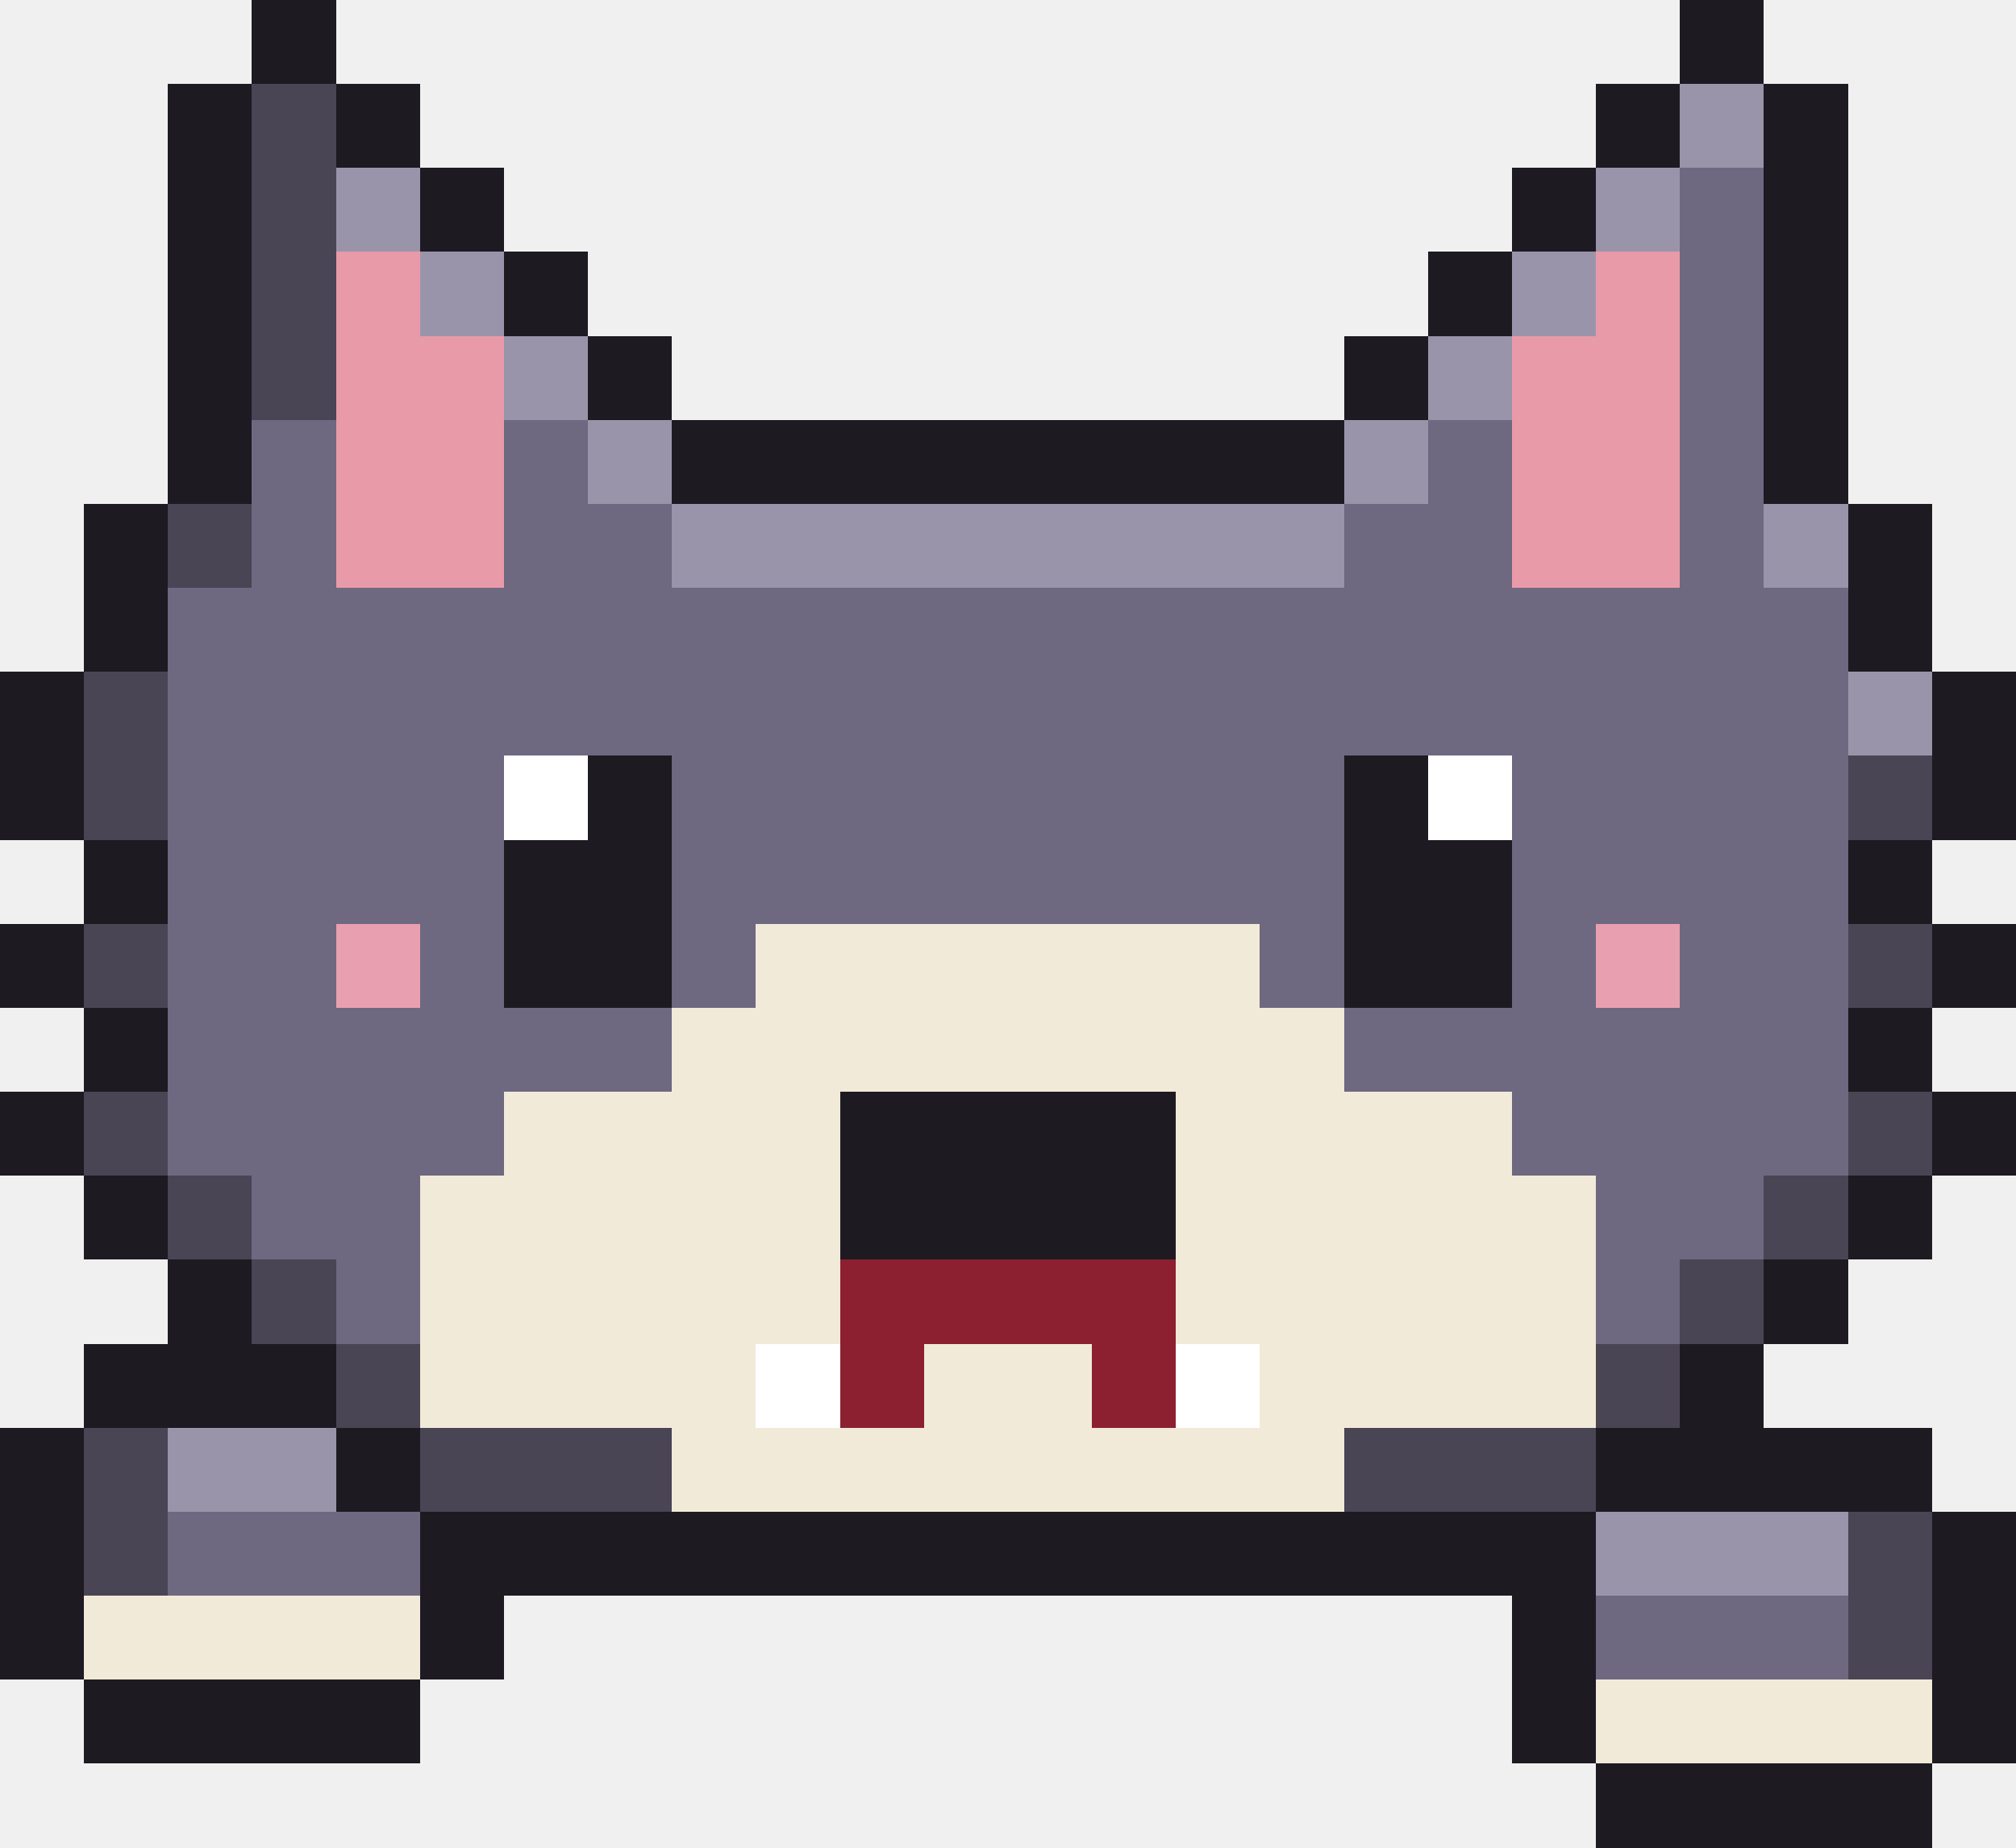
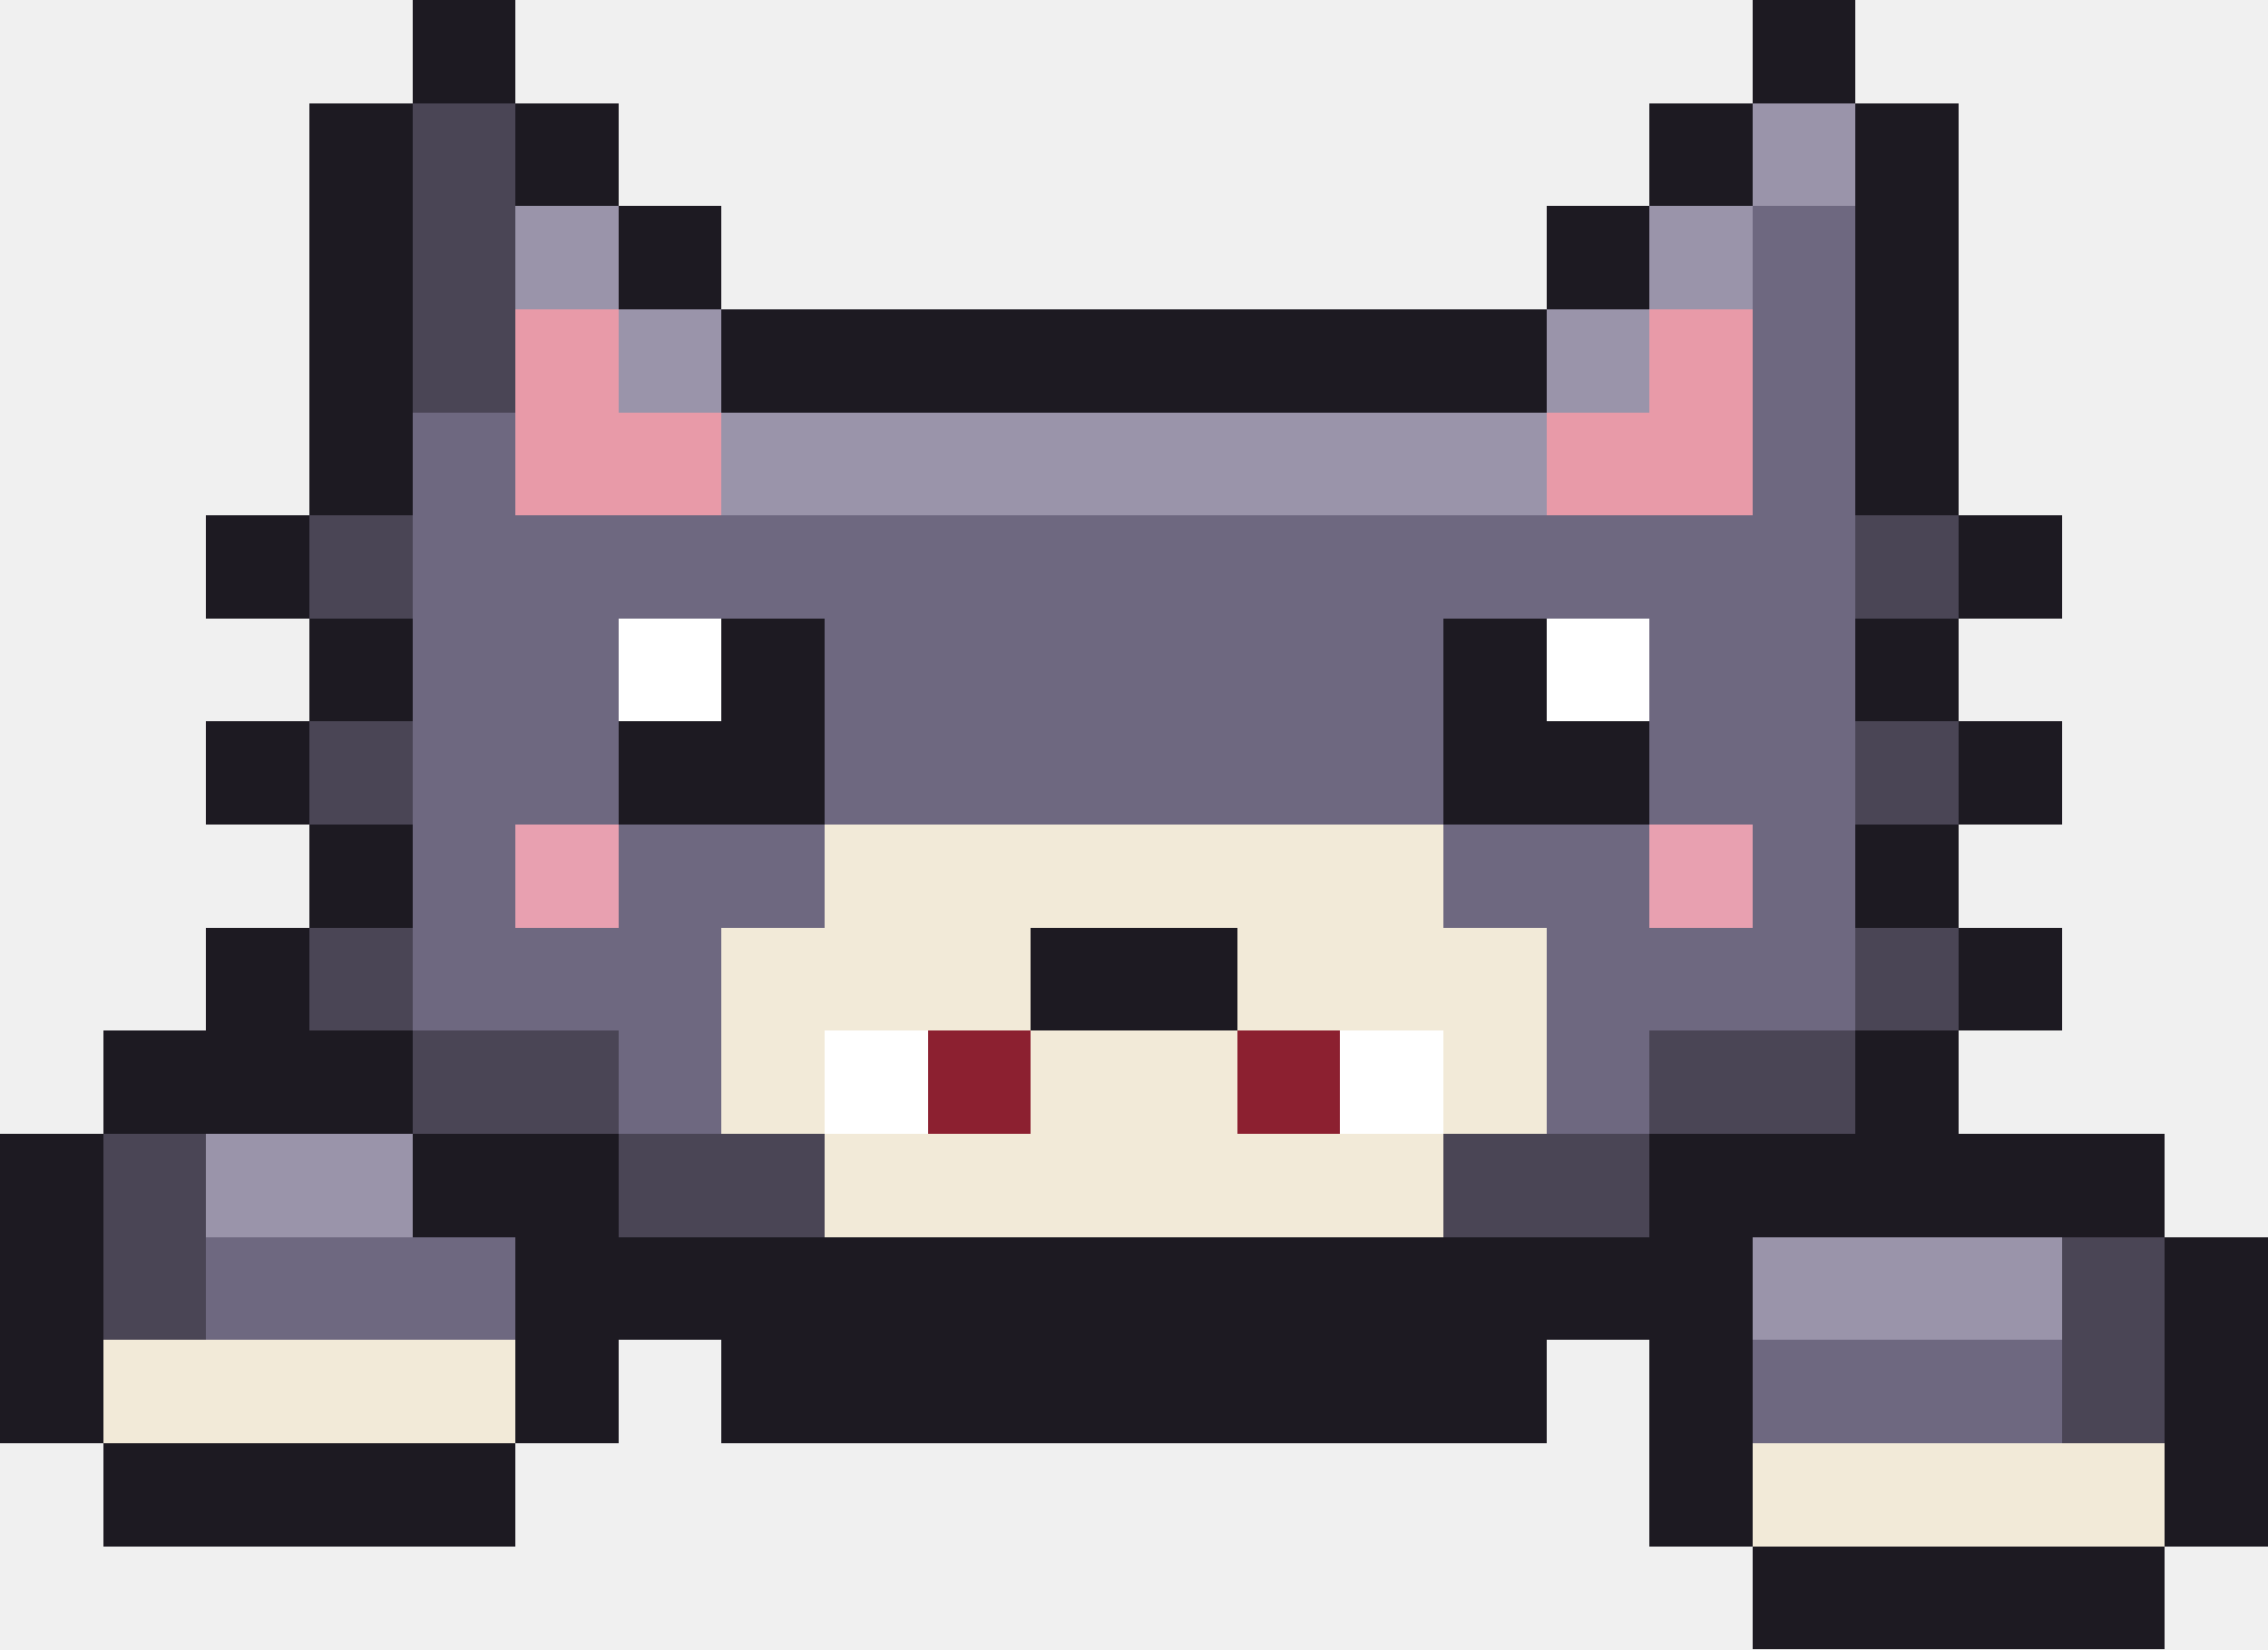
- <svg xmlns="http://www.w3.org/2000/svg" width="48" height="44" viewBox="0 0 48 44" shape-rendering="crispEdges">
-   <rect x="6" y="0" width="2" height="1" fill="#1d1a22" />
-   <rect x="40" y="0" width="2" height="1" fill="#1d1a22" />
-   <rect x="6" y="1" width="2" height="1" fill="#1d1a22" />
-   <rect x="40" y="1" width="2" height="1" fill="#1d1a22" />
-   <rect x="4" y="2" width="2" height="1" fill="#1d1a22" />
-   <rect x="6" y="2" width="2" height="1" fill="#4a4555" />
-   <rect x="8" y="2" width="2" height="1" fill="#1d1a22" />
-   <rect x="38" y="2" width="2" height="1" fill="#1d1a22" />
-   <rect x="40" y="2" width="2" height="1" fill="#9a94aa" />
-   <rect x="42" y="2" width="2" height="1" fill="#1d1a22" />
-   <rect x="4" y="3" width="2" height="1" fill="#1d1a22" />
-   <rect x="6" y="3" width="2" height="1" fill="#4a4555" />
-   <rect x="8" y="3" width="2" height="1" fill="#1d1a22" />
-   <rect x="38" y="3" width="2" height="1" fill="#1d1a22" />
-   <rect x="40" y="3" width="2" height="1" fill="#9a94aa" />
-   <rect x="42" y="3" width="2" height="1" fill="#1d1a22" />
-   <rect x="4" y="4" width="2" height="1" fill="#1d1a22" />
-   <rect x="6" y="4" width="2" height="1" fill="#4a4555" />
-   <rect x="8" y="4" width="2" height="1" fill="#9a94aa" />
-   <rect x="10" y="4" width="2" height="1" fill="#1d1a22" />
+ <svg xmlns="http://www.w3.org/2000/svg" width="44" height="32" viewBox="0 0 44 32" shape-rendering="crispEdges">
+   <rect x="8" y="0" width="2" height="1" fill="#1d1a22" />
+   <rect x="34" y="0" width="2" height="1" fill="#1d1a22" />
+   <rect x="8" y="1" width="2" height="1" fill="#1d1a22" />
+   <rect x="34" y="1" width="2" height="1" fill="#1d1a22" />
+   <rect x="6" y="2" width="2" height="1" fill="#1d1a22" />
+   <rect x="8" y="2" width="2" height="1" fill="#4a4555" />
+   <rect x="10" y="2" width="2" height="1" fill="#1d1a22" />
+   <rect x="32" y="2" width="2" height="1" fill="#1d1a22" />
+   <rect x="34" y="2" width="2" height="1" fill="#9a94aa" />
+   <rect x="36" y="2" width="2" height="1" fill="#1d1a22" />
+   <rect x="6" y="3" width="2" height="1" fill="#1d1a22" />
+   <rect x="8" y="3" width="2" height="1" fill="#4a4555" />
+   <rect x="10" y="3" width="2" height="1" fill="#1d1a22" />
+   <rect x="32" y="3" width="2" height="1" fill="#1d1a22" />
+   <rect x="34" y="3" width="2" height="1" fill="#9a94aa" />
+   <rect x="36" y="3" width="2" height="1" fill="#1d1a22" />
+   <rect x="6" y="4" width="2" height="1" fill="#1d1a22" />
+   <rect x="8" y="4" width="2" height="1" fill="#4a4555" />
+   <rect x="10" y="4" width="2" height="1" fill="#9a94aa" />
+   <rect x="12" y="4" width="2" height="1" fill="#1d1a22" />
+   <rect x="30" y="4" width="2" height="1" fill="#1d1a22" />
+   <rect x="32" y="4" width="2" height="1" fill="#9a94aa" />
+   <rect x="34" y="4" width="2" height="1" fill="#6e6880" />
  <rect x="36" y="4" width="2" height="1" fill="#1d1a22" />
-   <rect x="38" y="4" width="2" height="1" fill="#9a94aa" />
-   <rect x="40" y="4" width="2" height="1" fill="#6e6880" />
-   <rect x="42" y="4" width="2" height="1" fill="#1d1a22" />
-   <rect x="4" y="5" width="2" height="1" fill="#1d1a22" />
-   <rect x="6" y="5" width="2" height="1" fill="#4a4555" />
-   <rect x="8" y="5" width="2" height="1" fill="#9a94aa" />
-   <rect x="10" y="5" width="2" height="1" fill="#1d1a22" />
+   <rect x="6" y="5" width="2" height="1" fill="#1d1a22" />
+   <rect x="8" y="5" width="2" height="1" fill="#4a4555" />
+   <rect x="10" y="5" width="2" height="1" fill="#9a94aa" />
+   <rect x="12" y="5" width="2" height="1" fill="#1d1a22" />
+   <rect x="30" y="5" width="2" height="1" fill="#1d1a22" />
+   <rect x="32" y="5" width="2" height="1" fill="#9a94aa" />
+   <rect x="34" y="5" width="2" height="1" fill="#6e6880" />
  <rect x="36" y="5" width="2" height="1" fill="#1d1a22" />
-   <rect x="38" y="5" width="2" height="1" fill="#9a94aa" />
-   <rect x="40" y="5" width="2" height="1" fill="#6e6880" />
-   <rect x="42" y="5" width="2" height="1" fill="#1d1a22" />
-   <rect x="4" y="6" width="2" height="1" fill="#1d1a22" />
-   <rect x="6" y="6" width="2" height="1" fill="#4a4555" />
-   <rect x="8" y="6" width="2" height="1" fill="#e89aa8" />
-   <rect x="10" y="6" width="2" height="1" fill="#9a94aa" />
-   <rect x="12" y="6" width="2" height="1" fill="#1d1a22" />
-   <rect x="34" y="6" width="2" height="1" fill="#1d1a22" />
-   <rect x="36" y="6" width="2" height="1" fill="#9a94aa" />
-   <rect x="38" y="6" width="2" height="1" fill="#e89aa8" />
-   <rect x="40" y="6" width="2" height="1" fill="#6e6880" />
-   <rect x="42" y="6" width="2" height="1" fill="#1d1a22" />
-   <rect x="4" y="7" width="2" height="1" fill="#1d1a22" />
-   <rect x="6" y="7" width="2" height="1" fill="#4a4555" />
-   <rect x="8" y="7" width="2" height="1" fill="#e89aa8" />
-   <rect x="10" y="7" width="2" height="1" fill="#9a94aa" />
-   <rect x="12" y="7" width="2" height="1" fill="#1d1a22" />
-   <rect x="34" y="7" width="2" height="1" fill="#1d1a22" />
-   <rect x="36" y="7" width="2" height="1" fill="#9a94aa" />
-   <rect x="38" y="7" width="2" height="1" fill="#e89aa8" />
-   <rect x="40" y="7" width="2" height="1" fill="#6e6880" />
-   <rect x="42" y="7" width="2" height="1" fill="#1d1a22" />
-   <rect x="4" y="8" width="2" height="1" fill="#1d1a22" />
-   <rect x="6" y="8" width="2" height="1" fill="#4a4555" />
-   <rect x="8" y="8" width="4" height="1" fill="#e89aa8" />
-   <rect x="12" y="8" width="2" height="1" fill="#9a94aa" />
-   <rect x="14" y="8" width="2" height="1" fill="#1d1a22" />
-   <rect x="32" y="8" width="2" height="1" fill="#1d1a22" />
-   <rect x="34" y="8" width="2" height="1" fill="#9a94aa" />
-   <rect x="36" y="8" width="4" height="1" fill="#e89aa8" />
-   <rect x="40" y="8" width="2" height="1" fill="#6e6880" />
-   <rect x="42" y="8" width="2" height="1" fill="#1d1a22" />
-   <rect x="4" y="9" width="2" height="1" fill="#1d1a22" />
-   <rect x="6" y="9" width="2" height="1" fill="#4a4555" />
-   <rect x="8" y="9" width="4" height="1" fill="#e89aa8" />
-   <rect x="12" y="9" width="2" height="1" fill="#9a94aa" />
-   <rect x="14" y="9" width="2" height="1" fill="#1d1a22" />
-   <rect x="32" y="9" width="2" height="1" fill="#1d1a22" />
-   <rect x="34" y="9" width="2" height="1" fill="#9a94aa" />
-   <rect x="36" y="9" width="4" height="1" fill="#e89aa8" />
-   <rect x="40" y="9" width="2" height="1" fill="#6e6880" />
-   <rect x="42" y="9" width="2" height="1" fill="#1d1a22" />
+   <rect x="6" y="6" width="2" height="1" fill="#1d1a22" />
+   <rect x="8" y="6" width="2" height="1" fill="#4a4555" />
+   <rect x="10" y="6" width="2" height="1" fill="#e89aa8" />
+   <rect x="12" y="6" width="2" height="1" fill="#9a94aa" />
+   <rect x="14" y="6" width="16" height="1" fill="#1d1a22" />
+   <rect x="30" y="6" width="2" height="1" fill="#9a94aa" />
+   <rect x="32" y="6" width="2" height="1" fill="#e89aa8" />
+   <rect x="34" y="6" width="2" height="1" fill="#6e6880" />
+   <rect x="36" y="6" width="2" height="1" fill="#1d1a22" />
+   <rect x="6" y="7" width="2" height="1" fill="#1d1a22" />
+   <rect x="8" y="7" width="2" height="1" fill="#4a4555" />
+   <rect x="10" y="7" width="2" height="1" fill="#e89aa8" />
+   <rect x="12" y="7" width="2" height="1" fill="#9a94aa" />
+   <rect x="14" y="7" width="16" height="1" fill="#1d1a22" />
+   <rect x="30" y="7" width="2" height="1" fill="#9a94aa" />
+   <rect x="32" y="7" width="2" height="1" fill="#e89aa8" />
+   <rect x="34" y="7" width="2" height="1" fill="#6e6880" />
+   <rect x="36" y="7" width="2" height="1" fill="#1d1a22" />
+   <rect x="6" y="8" width="2" height="1" fill="#1d1a22" />
+   <rect x="8" y="8" width="2" height="1" fill="#6e6880" />
+   <rect x="10" y="8" width="4" height="1" fill="#e89aa8" />
+   <rect x="14" y="8" width="16" height="1" fill="#9a94aa" />
+   <rect x="30" y="8" width="4" height="1" fill="#e89aa8" />
+   <rect x="34" y="8" width="2" height="1" fill="#6e6880" />
+   <rect x="36" y="8" width="2" height="1" fill="#1d1a22" />
+   <rect x="6" y="9" width="2" height="1" fill="#1d1a22" />
+   <rect x="8" y="9" width="2" height="1" fill="#6e6880" />
+   <rect x="10" y="9" width="4" height="1" fill="#e89aa8" />
+   <rect x="14" y="9" width="16" height="1" fill="#9a94aa" />
+   <rect x="30" y="9" width="4" height="1" fill="#e89aa8" />
+   <rect x="34" y="9" width="2" height="1" fill="#6e6880" />
+   <rect x="36" y="9" width="2" height="1" fill="#1d1a22" />
  <rect x="4" y="10" width="2" height="1" fill="#1d1a22" />
-   <rect x="6" y="10" width="2" height="1" fill="#6e6880" />
-   <rect x="8" y="10" width="4" height="1" fill="#e89aa8" />
-   <rect x="12" y="10" width="2" height="1" fill="#6e6880" />
-   <rect x="14" y="10" width="2" height="1" fill="#9a94aa" />
-   <rect x="16" y="10" width="16" height="1" fill="#1d1a22" />
-   <rect x="32" y="10" width="2" height="1" fill="#9a94aa" />
-   <rect x="34" y="10" width="2" height="1" fill="#6e6880" />
-   <rect x="36" y="10" width="4" height="1" fill="#e89aa8" />
-   <rect x="40" y="10" width="2" height="1" fill="#6e6880" />
-   <rect x="42" y="10" width="2" height="1" fill="#1d1a22" />
+   <rect x="6" y="10" width="2" height="1" fill="#4a4555" />
+   <rect x="8" y="10" width="28" height="1" fill="#6e6880" />
+   <rect x="36" y="10" width="2" height="1" fill="#4a4555" />
+   <rect x="38" y="10" width="2" height="1" fill="#1d1a22" />
  <rect x="4" y="11" width="2" height="1" fill="#1d1a22" />
-   <rect x="6" y="11" width="2" height="1" fill="#6e6880" />
-   <rect x="8" y="11" width="4" height="1" fill="#e89aa8" />
-   <rect x="12" y="11" width="2" height="1" fill="#6e6880" />
-   <rect x="14" y="11" width="2" height="1" fill="#9a94aa" />
-   <rect x="16" y="11" width="16" height="1" fill="#1d1a22" />
-   <rect x="32" y="11" width="2" height="1" fill="#9a94aa" />
-   <rect x="34" y="11" width="2" height="1" fill="#6e6880" />
-   <rect x="36" y="11" width="4" height="1" fill="#e89aa8" />
-   <rect x="40" y="11" width="2" height="1" fill="#6e6880" />
-   <rect x="42" y="11" width="2" height="1" fill="#1d1a22" />
-   <rect x="2" y="12" width="2" height="1" fill="#1d1a22" />
-   <rect x="4" y="12" width="2" height="1" fill="#4a4555" />
-   <rect x="6" y="12" width="2" height="1" fill="#6e6880" />
-   <rect x="8" y="12" width="4" height="1" fill="#e89aa8" />
-   <rect x="12" y="12" width="4" height="1" fill="#6e6880" />
-   <rect x="16" y="12" width="16" height="1" fill="#9a94aa" />
+   <rect x="6" y="11" width="2" height="1" fill="#4a4555" />
+   <rect x="8" y="11" width="28" height="1" fill="#6e6880" />
+   <rect x="36" y="11" width="2" height="1" fill="#4a4555" />
+   <rect x="38" y="11" width="2" height="1" fill="#1d1a22" />
+   <rect x="6" y="12" width="2" height="1" fill="#1d1a22" />
+   <rect x="8" y="12" width="4" height="1" fill="#6e6880" />
+   <rect x="12" y="12" width="2" height="1" fill="#ffffff" />
+   <rect x="14" y="12" width="2" height="1" fill="#1d1a22" />
+   <rect x="16" y="12" width="12" height="1" fill="#6e6880" />
+   <rect x="28" y="12" width="2" height="1" fill="#1d1a22" />
+   <rect x="30" y="12" width="2" height="1" fill="#ffffff" />
  <rect x="32" y="12" width="4" height="1" fill="#6e6880" />
-   <rect x="36" y="12" width="4" height="1" fill="#e89aa8" />
-   <rect x="40" y="12" width="2" height="1" fill="#6e6880" />
-   <rect x="42" y="12" width="2" height="1" fill="#9a94aa" />
-   <rect x="44" y="12" width="2" height="1" fill="#1d1a22" />
-   <rect x="2" y="13" width="2" height="1" fill="#1d1a22" />
-   <rect x="4" y="13" width="2" height="1" fill="#4a4555" />
-   <rect x="6" y="13" width="2" height="1" fill="#6e6880" />
-   <rect x="8" y="13" width="4" height="1" fill="#e89aa8" />
-   <rect x="12" y="13" width="4" height="1" fill="#6e6880" />
-   <rect x="16" y="13" width="16" height="1" fill="#9a94aa" />
+   <rect x="36" y="12" width="2" height="1" fill="#1d1a22" />
+   <rect x="6" y="13" width="2" height="1" fill="#1d1a22" />
+   <rect x="8" y="13" width="4" height="1" fill="#6e6880" />
+   <rect x="12" y="13" width="2" height="1" fill="#ffffff" />
+   <rect x="14" y="13" width="2" height="1" fill="#1d1a22" />
+   <rect x="16" y="13" width="12" height="1" fill="#6e6880" />
+   <rect x="28" y="13" width="2" height="1" fill="#1d1a22" />
+   <rect x="30" y="13" width="2" height="1" fill="#ffffff" />
  <rect x="32" y="13" width="4" height="1" fill="#6e6880" />
-   <rect x="36" y="13" width="4" height="1" fill="#e89aa8" />
-   <rect x="40" y="13" width="2" height="1" fill="#6e6880" />
-   <rect x="42" y="13" width="2" height="1" fill="#9a94aa" />
-   <rect x="44" y="13" width="2" height="1" fill="#1d1a22" />
-   <rect x="2" y="14" width="2" height="1" fill="#1d1a22" />
-   <rect x="4" y="14" width="40" height="1" fill="#6e6880" />
-   <rect x="44" y="14" width="2" height="1" fill="#1d1a22" />
-   <rect x="2" y="15" width="2" height="1" fill="#1d1a22" />
-   <rect x="4" y="15" width="40" height="1" fill="#6e6880" />
-   <rect x="44" y="15" width="2" height="1" fill="#1d1a22" />
-   <rect x="0" y="16" width="2" height="1" fill="#1d1a22" />
-   <rect x="2" y="16" width="2" height="1" fill="#4a4555" />
-   <rect x="4" y="16" width="40" height="1" fill="#6e6880" />
-   <rect x="44" y="16" width="2" height="1" fill="#9a94aa" />
-   <rect x="46" y="16" width="2" height="1" fill="#1d1a22" />
-   <rect x="0" y="17" width="2" height="1" fill="#1d1a22" />
-   <rect x="2" y="17" width="2" height="1" fill="#4a4555" />
-   <rect x="4" y="17" width="40" height="1" fill="#6e6880" />
-   <rect x="44" y="17" width="2" height="1" fill="#9a94aa" />
-   <rect x="46" y="17" width="2" height="1" fill="#1d1a22" />
-   <rect x="0" y="18" width="2" height="1" fill="#1d1a22" />
-   <rect x="2" y="18" width="2" height="1" fill="#4a4555" />
-   <rect x="4" y="18" width="8" height="1" fill="#6e6880" />
-   <rect x="12" y="18" width="2" height="1" fill="#ffffff" />
-   <rect x="14" y="18" width="2" height="1" fill="#1d1a22" />
-   <rect x="16" y="18" width="16" height="1" fill="#6e6880" />
-   <rect x="32" y="18" width="2" height="1" fill="#1d1a22" />
-   <rect x="34" y="18" width="2" height="1" fill="#ffffff" />
-   <rect x="36" y="18" width="8" height="1" fill="#6e6880" />
-   <rect x="44" y="18" width="2" height="1" fill="#4a4555" />
-   <rect x="46" y="18" width="2" height="1" fill="#1d1a22" />
-   <rect x="0" y="19" width="2" height="1" fill="#1d1a22" />
-   <rect x="2" y="19" width="2" height="1" fill="#4a4555" />
-   <rect x="4" y="19" width="8" height="1" fill="#6e6880" />
-   <rect x="12" y="19" width="2" height="1" fill="#ffffff" />
-   <rect x="14" y="19" width="2" height="1" fill="#1d1a22" />
-   <rect x="16" y="19" width="16" height="1" fill="#6e6880" />
-   <rect x="32" y="19" width="2" height="1" fill="#1d1a22" />
-   <rect x="34" y="19" width="2" height="1" fill="#ffffff" />
-   <rect x="36" y="19" width="8" height="1" fill="#6e6880" />
-   <rect x="44" y="19" width="2" height="1" fill="#4a4555" />
-   <rect x="46" y="19" width="2" height="1" fill="#1d1a22" />
-   <rect x="2" y="20" width="2" height="1" fill="#1d1a22" />
-   <rect x="4" y="20" width="8" height="1" fill="#6e6880" />
-   <rect x="12" y="20" width="4" height="1" fill="#1d1a22" />
-   <rect x="16" y="20" width="16" height="1" fill="#6e6880" />
-   <rect x="32" y="20" width="4" height="1" fill="#1d1a22" />
-   <rect x="36" y="20" width="8" height="1" fill="#6e6880" />
-   <rect x="44" y="20" width="2" height="1" fill="#1d1a22" />
-   <rect x="2" y="21" width="2" height="1" fill="#1d1a22" />
-   <rect x="4" y="21" width="8" height="1" fill="#6e6880" />
-   <rect x="12" y="21" width="4" height="1" fill="#1d1a22" />
-   <rect x="16" y="21" width="16" height="1" fill="#6e6880" />
-   <rect x="32" y="21" width="4" height="1" fill="#1d1a22" />
-   <rect x="36" y="21" width="8" height="1" fill="#6e6880" />
-   <rect x="44" y="21" width="2" height="1" fill="#1d1a22" />
+   <rect x="36" y="13" width="2" height="1" fill="#1d1a22" />
+   <rect x="4" y="14" width="2" height="1" fill="#1d1a22" />
+   <rect x="6" y="14" width="2" height="1" fill="#4a4555" />
+   <rect x="8" y="14" width="4" height="1" fill="#6e6880" />
+   <rect x="12" y="14" width="4" height="1" fill="#1d1a22" />
+   <rect x="16" y="14" width="12" height="1" fill="#6e6880" />
+   <rect x="28" y="14" width="4" height="1" fill="#1d1a22" />
+   <rect x="32" y="14" width="4" height="1" fill="#6e6880" />
+   <rect x="36" y="14" width="2" height="1" fill="#4a4555" />
+   <rect x="38" y="14" width="2" height="1" fill="#1d1a22" />
+   <rect x="4" y="15" width="2" height="1" fill="#1d1a22" />
+   <rect x="6" y="15" width="2" height="1" fill="#4a4555" />
+   <rect x="8" y="15" width="4" height="1" fill="#6e6880" />
+   <rect x="12" y="15" width="4" height="1" fill="#1d1a22" />
+   <rect x="16" y="15" width="12" height="1" fill="#6e6880" />
+   <rect x="28" y="15" width="4" height="1" fill="#1d1a22" />
+   <rect x="32" y="15" width="4" height="1" fill="#6e6880" />
+   <rect x="36" y="15" width="2" height="1" fill="#4a4555" />
+   <rect x="38" y="15" width="2" height="1" fill="#1d1a22" />
+   <rect x="6" y="16" width="2" height="1" fill="#1d1a22" />
+   <rect x="8" y="16" width="2" height="1" fill="#6e6880" />
+   <rect x="10" y="16" width="2" height="1" fill="#e8a0b0" />
+   <rect x="12" y="16" width="4" height="1" fill="#6e6880" />
+   <rect x="16" y="16" width="12" height="1" fill="#f2ead8" />
+   <rect x="28" y="16" width="4" height="1" fill="#6e6880" />
+   <rect x="32" y="16" width="2" height="1" fill="#e8a0b0" />
+   <rect x="34" y="16" width="2" height="1" fill="#6e6880" />
+   <rect x="36" y="16" width="2" height="1" fill="#1d1a22" />
+   <rect x="6" y="17" width="2" height="1" fill="#1d1a22" />
+   <rect x="8" y="17" width="2" height="1" fill="#6e6880" />
+   <rect x="10" y="17" width="2" height="1" fill="#e8a0b0" />
+   <rect x="12" y="17" width="4" height="1" fill="#6e6880" />
+   <rect x="16" y="17" width="12" height="1" fill="#f2ead8" />
+   <rect x="28" y="17" width="4" height="1" fill="#6e6880" />
+   <rect x="32" y="17" width="2" height="1" fill="#e8a0b0" />
+   <rect x="34" y="17" width="2" height="1" fill="#6e6880" />
+   <rect x="36" y="17" width="2" height="1" fill="#1d1a22" />
+   <rect x="4" y="18" width="2" height="1" fill="#1d1a22" />
+   <rect x="6" y="18" width="2" height="1" fill="#4a4555" />
+   <rect x="8" y="18" width="6" height="1" fill="#6e6880" />
+   <rect x="14" y="18" width="6" height="1" fill="#f2ead8" />
+   <rect x="20" y="18" width="4" height="1" fill="#1d1a22" />
+   <rect x="24" y="18" width="6" height="1" fill="#f2ead8" />
+   <rect x="30" y="18" width="6" height="1" fill="#6e6880" />
+   <rect x="36" y="18" width="2" height="1" fill="#4a4555" />
+   <rect x="38" y="18" width="2" height="1" fill="#1d1a22" />
+   <rect x="4" y="19" width="2" height="1" fill="#1d1a22" />
+   <rect x="6" y="19" width="2" height="1" fill="#4a4555" />
+   <rect x="8" y="19" width="6" height="1" fill="#6e6880" />
+   <rect x="14" y="19" width="6" height="1" fill="#f2ead8" />
+   <rect x="20" y="19" width="4" height="1" fill="#1d1a22" />
+   <rect x="24" y="19" width="6" height="1" fill="#f2ead8" />
+   <rect x="30" y="19" width="6" height="1" fill="#6e6880" />
+   <rect x="36" y="19" width="2" height="1" fill="#4a4555" />
+   <rect x="38" y="19" width="2" height="1" fill="#1d1a22" />
+   <rect x="2" y="20" width="6" height="1" fill="#1d1a22" />
+   <rect x="8" y="20" width="4" height="1" fill="#4a4555" />
+   <rect x="12" y="20" width="2" height="1" fill="#6e6880" />
+   <rect x="14" y="20" width="2" height="1" fill="#f2ead8" />
+   <rect x="16" y="20" width="2" height="1" fill="#ffffff" />
+   <rect x="18" y="20" width="2" height="1" fill="#8c2030" />
+   <rect x="20" y="20" width="4" height="1" fill="#f2ead8" />
+   <rect x="24" y="20" width="2" height="1" fill="#8c2030" />
+   <rect x="26" y="20" width="2" height="1" fill="#ffffff" />
+   <rect x="28" y="20" width="2" height="1" fill="#f2ead8" />
+   <rect x="30" y="20" width="2" height="1" fill="#6e6880" />
+   <rect x="32" y="20" width="4" height="1" fill="#4a4555" />
+   <rect x="36" y="20" width="2" height="1" fill="#1d1a22" />
+   <rect x="2" y="21" width="6" height="1" fill="#1d1a22" />
+   <rect x="8" y="21" width="4" height="1" fill="#4a4555" />
+   <rect x="12" y="21" width="2" height="1" fill="#6e6880" />
+   <rect x="14" y="21" width="2" height="1" fill="#f2ead8" />
+   <rect x="16" y="21" width="2" height="1" fill="#ffffff" />
+   <rect x="18" y="21" width="2" height="1" fill="#8c2030" />
+   <rect x="20" y="21" width="4" height="1" fill="#f2ead8" />
+   <rect x="24" y="21" width="2" height="1" fill="#8c2030" />
+   <rect x="26" y="21" width="2" height="1" fill="#ffffff" />
+   <rect x="28" y="21" width="2" height="1" fill="#f2ead8" />
+   <rect x="30" y="21" width="2" height="1" fill="#6e6880" />
+   <rect x="32" y="21" width="4" height="1" fill="#4a4555" />
+   <rect x="36" y="21" width="2" height="1" fill="#1d1a22" />
  <rect x="0" y="22" width="2" height="1" fill="#1d1a22" />
  <rect x="2" y="22" width="2" height="1" fill="#4a4555" />
-   <rect x="4" y="22" width="4" height="1" fill="#6e6880" />
-   <rect x="8" y="22" width="2" height="1" fill="#e8a0b0" />
-   <rect x="10" y="22" width="2" height="1" fill="#6e6880" />
-   <rect x="12" y="22" width="4" height="1" fill="#1d1a22" />
-   <rect x="16" y="22" width="2" height="1" fill="#6e6880" />
-   <rect x="18" y="22" width="12" height="1" fill="#f2ead8" />
-   <rect x="30" y="22" width="2" height="1" fill="#6e6880" />
-   <rect x="32" y="22" width="4" height="1" fill="#1d1a22" />
-   <rect x="36" y="22" width="2" height="1" fill="#6e6880" />
-   <rect x="38" y="22" width="2" height="1" fill="#e8a0b0" />
-   <rect x="40" y="22" width="4" height="1" fill="#6e6880" />
-   <rect x="44" y="22" width="2" height="1" fill="#4a4555" />
-   <rect x="46" y="22" width="2" height="1" fill="#1d1a22" />
+   <rect x="4" y="22" width="4" height="1" fill="#9a94aa" />
+   <rect x="8" y="22" width="4" height="1" fill="#1d1a22" />
+   <rect x="12" y="22" width="4" height="1" fill="#4a4555" />
+   <rect x="16" y="22" width="12" height="1" fill="#f2ead8" />
+   <rect x="28" y="22" width="4" height="1" fill="#4a4555" />
+   <rect x="32" y="22" width="10" height="1" fill="#1d1a22" />
  <rect x="0" y="23" width="2" height="1" fill="#1d1a22" />
  <rect x="2" y="23" width="2" height="1" fill="#4a4555" />
-   <rect x="4" y="23" width="4" height="1" fill="#6e6880" />
-   <rect x="8" y="23" width="2" height="1" fill="#e8a0b0" />
-   <rect x="10" y="23" width="2" height="1" fill="#6e6880" />
-   <rect x="12" y="23" width="4" height="1" fill="#1d1a22" />
-   <rect x="16" y="23" width="2" height="1" fill="#6e6880" />
-   <rect x="18" y="23" width="12" height="1" fill="#f2ead8" />
-   <rect x="30" y="23" width="2" height="1" fill="#6e6880" />
-   <rect x="32" y="23" width="4" height="1" fill="#1d1a22" />
-   <rect x="36" y="23" width="2" height="1" fill="#6e6880" />
-   <rect x="38" y="23" width="2" height="1" fill="#e8a0b0" />
-   <rect x="40" y="23" width="4" height="1" fill="#6e6880" />
-   <rect x="44" y="23" width="2" height="1" fill="#4a4555" />
-   <rect x="46" y="23" width="2" height="1" fill="#1d1a22" />
-   <rect x="2" y="24" width="2" height="1" fill="#1d1a22" />
-   <rect x="4" y="24" width="12" height="1" fill="#6e6880" />
-   <rect x="16" y="24" width="16" height="1" fill="#f2ead8" />
-   <rect x="32" y="24" width="12" height="1" fill="#6e6880" />
-   <rect x="44" y="24" width="2" height="1" fill="#1d1a22" />
-   <rect x="2" y="25" width="2" height="1" fill="#1d1a22" />
-   <rect x="4" y="25" width="12" height="1" fill="#6e6880" />
-   <rect x="16" y="25" width="16" height="1" fill="#f2ead8" />
-   <rect x="32" y="25" width="12" height="1" fill="#6e6880" />
-   <rect x="44" y="25" width="2" height="1" fill="#1d1a22" />
+   <rect x="4" y="23" width="4" height="1" fill="#9a94aa" />
+   <rect x="8" y="23" width="4" height="1" fill="#1d1a22" />
+   <rect x="12" y="23" width="4" height="1" fill="#4a4555" />
+   <rect x="16" y="23" width="12" height="1" fill="#f2ead8" />
+   <rect x="28" y="23" width="4" height="1" fill="#4a4555" />
+   <rect x="32" y="23" width="10" height="1" fill="#1d1a22" />
+   <rect x="0" y="24" width="2" height="1" fill="#1d1a22" />
+   <rect x="2" y="24" width="2" height="1" fill="#4a4555" />
+   <rect x="4" y="24" width="6" height="1" fill="#6e6880" />
+   <rect x="10" y="24" width="24" height="1" fill="#1d1a22" />
+   <rect x="34" y="24" width="6" height="1" fill="#9a94aa" />
+   <rect x="40" y="24" width="2" height="1" fill="#4a4555" />
+   <rect x="42" y="24" width="2" height="1" fill="#1d1a22" />
+   <rect x="0" y="25" width="2" height="1" fill="#1d1a22" />
+   <rect x="2" y="25" width="2" height="1" fill="#4a4555" />
+   <rect x="4" y="25" width="6" height="1" fill="#6e6880" />
+   <rect x="10" y="25" width="24" height="1" fill="#1d1a22" />
+   <rect x="34" y="25" width="6" height="1" fill="#9a94aa" />
+   <rect x="40" y="25" width="2" height="1" fill="#4a4555" />
+   <rect x="42" y="25" width="2" height="1" fill="#1d1a22" />
  <rect x="0" y="26" width="2" height="1" fill="#1d1a22" />
-   <rect x="2" y="26" width="2" height="1" fill="#4a4555" />
-   <rect x="4" y="26" width="8" height="1" fill="#6e6880" />
-   <rect x="12" y="26" width="8" height="1" fill="#f2ead8" />
-   <rect x="20" y="26" width="8" height="1" fill="#1d1a22" />
-   <rect x="28" y="26" width="8" height="1" fill="#f2ead8" />
-   <rect x="36" y="26" width="8" height="1" fill="#6e6880" />
-   <rect x="44" y="26" width="2" height="1" fill="#4a4555" />
-   <rect x="46" y="26" width="2" height="1" fill="#1d1a22" />
+   <rect x="2" y="26" width="8" height="1" fill="#f2ead8" />
+   <rect x="10" y="26" width="2" height="1" fill="#1d1a22" />
+   <rect x="14" y="26" width="16" height="1" fill="#1d1a22" />
+   <rect x="32" y="26" width="2" height="1" fill="#1d1a22" />
+   <rect x="34" y="26" width="6" height="1" fill="#6e6880" />
+   <rect x="40" y="26" width="2" height="1" fill="#4a4555" />
+   <rect x="42" y="26" width="2" height="1" fill="#1d1a22" />
  <rect x="0" y="27" width="2" height="1" fill="#1d1a22" />
-   <rect x="2" y="27" width="2" height="1" fill="#4a4555" />
-   <rect x="4" y="27" width="8" height="1" fill="#6e6880" />
-   <rect x="12" y="27" width="8" height="1" fill="#f2ead8" />
-   <rect x="20" y="27" width="8" height="1" fill="#1d1a22" />
-   <rect x="28" y="27" width="8" height="1" fill="#f2ead8" />
-   <rect x="36" y="27" width="8" height="1" fill="#6e6880" />
-   <rect x="44" y="27" width="2" height="1" fill="#4a4555" />
-   <rect x="46" y="27" width="2" height="1" fill="#1d1a22" />
-   <rect x="2" y="28" width="2" height="1" fill="#1d1a22" />
-   <rect x="4" y="28" width="2" height="1" fill="#4a4555" />
-   <rect x="6" y="28" width="4" height="1" fill="#6e6880" />
-   <rect x="10" y="28" width="10" height="1" fill="#f2ead8" />
-   <rect x="20" y="28" width="8" height="1" fill="#1d1a22" />
-   <rect x="28" y="28" width="10" height="1" fill="#f2ead8" />
-   <rect x="38" y="28" width="4" height="1" fill="#6e6880" />
-   <rect x="42" y="28" width="2" height="1" fill="#4a4555" />
-   <rect x="44" y="28" width="2" height="1" fill="#1d1a22" />
-   <rect x="2" y="29" width="2" height="1" fill="#1d1a22" />
-   <rect x="4" y="29" width="2" height="1" fill="#4a4555" />
-   <rect x="6" y="29" width="4" height="1" fill="#6e6880" />
-   <rect x="10" y="29" width="10" height="1" fill="#f2ead8" />
-   <rect x="20" y="29" width="8" height="1" fill="#1d1a22" />
-   <rect x="28" y="29" width="10" height="1" fill="#f2ead8" />
-   <rect x="38" y="29" width="4" height="1" fill="#6e6880" />
-   <rect x="42" y="29" width="2" height="1" fill="#4a4555" />
-   <rect x="44" y="29" width="2" height="1" fill="#1d1a22" />
-   <rect x="4" y="30" width="2" height="1" fill="#1d1a22" />
-   <rect x="6" y="30" width="2" height="1" fill="#4a4555" />
-   <rect x="8" y="30" width="2" height="1" fill="#6e6880" />
-   <rect x="10" y="30" width="10" height="1" fill="#f2ead8" />
-   <rect x="20" y="30" width="8" height="1" fill="#8c2030" />
-   <rect x="28" y="30" width="10" height="1" fill="#f2ead8" />
-   <rect x="38" y="30" width="2" height="1" fill="#6e6880" />
-   <rect x="40" y="30" width="2" height="1" fill="#4a4555" />
-   <rect x="42" y="30" width="2" height="1" fill="#1d1a22" />
-   <rect x="4" y="31" width="2" height="1" fill="#1d1a22" />
-   <rect x="6" y="31" width="2" height="1" fill="#4a4555" />
-   <rect x="8" y="31" width="2" height="1" fill="#6e6880" />
-   <rect x="10" y="31" width="10" height="1" fill="#f2ead8" />
-   <rect x="20" y="31" width="8" height="1" fill="#8c2030" />
-   <rect x="28" y="31" width="10" height="1" fill="#f2ead8" />
-   <rect x="38" y="31" width="2" height="1" fill="#6e6880" />
-   <rect x="40" y="31" width="2" height="1" fill="#4a4555" />
-   <rect x="42" y="31" width="2" height="1" fill="#1d1a22" />
-   <rect x="2" y="32" width="6" height="1" fill="#1d1a22" />
-   <rect x="8" y="32" width="2" height="1" fill="#4a4555" />
-   <rect x="10" y="32" width="8" height="1" fill="#f2ead8" />
-   <rect x="18" y="32" width="2" height="1" fill="#ffffff" />
-   <rect x="20" y="32" width="2" height="1" fill="#8c2030" />
-   <rect x="22" y="32" width="4" height="1" fill="#f2ead8" />
-   <rect x="26" y="32" width="2" height="1" fill="#8c2030" />
-   <rect x="28" y="32" width="2" height="1" fill="#ffffff" />
-   <rect x="30" y="32" width="8" height="1" fill="#f2ead8" />
-   <rect x="38" y="32" width="2" height="1" fill="#4a4555" />
-   <rect x="40" y="32" width="2" height="1" fill="#1d1a22" />
-   <rect x="2" y="33" width="6" height="1" fill="#1d1a22" />
-   <rect x="8" y="33" width="2" height="1" fill="#4a4555" />
-   <rect x="10" y="33" width="8" height="1" fill="#f2ead8" />
-   <rect x="18" y="33" width="2" height="1" fill="#ffffff" />
-   <rect x="20" y="33" width="2" height="1" fill="#8c2030" />
-   <rect x="22" y="33" width="4" height="1" fill="#f2ead8" />
-   <rect x="26" y="33" width="2" height="1" fill="#8c2030" />
-   <rect x="28" y="33" width="2" height="1" fill="#ffffff" />
-   <rect x="30" y="33" width="8" height="1" fill="#f2ead8" />
-   <rect x="38" y="33" width="2" height="1" fill="#4a4555" />
-   <rect x="40" y="33" width="2" height="1" fill="#1d1a22" />
-   <rect x="0" y="34" width="2" height="1" fill="#1d1a22" />
-   <rect x="2" y="34" width="2" height="1" fill="#4a4555" />
-   <rect x="4" y="34" width="4" height="1" fill="#9a94aa" />
-   <rect x="8" y="34" width="2" height="1" fill="#1d1a22" />
-   <rect x="10" y="34" width="6" height="1" fill="#4a4555" />
-   <rect x="16" y="34" width="16" height="1" fill="#f2ead8" />
-   <rect x="32" y="34" width="6" height="1" fill="#4a4555" />
-   <rect x="38" y="34" width="8" height="1" fill="#1d1a22" />
-   <rect x="0" y="35" width="2" height="1" fill="#1d1a22" />
-   <rect x="2" y="35" width="2" height="1" fill="#4a4555" />
-   <rect x="4" y="35" width="4" height="1" fill="#9a94aa" />
-   <rect x="8" y="35" width="2" height="1" fill="#1d1a22" />
-   <rect x="10" y="35" width="6" height="1" fill="#4a4555" />
-   <rect x="16" y="35" width="16" height="1" fill="#f2ead8" />
-   <rect x="32" y="35" width="6" height="1" fill="#4a4555" />
-   <rect x="38" y="35" width="8" height="1" fill="#1d1a22" />
-   <rect x="0" y="36" width="2" height="1" fill="#1d1a22" />
-   <rect x="2" y="36" width="2" height="1" fill="#4a4555" />
-   <rect x="4" y="36" width="6" height="1" fill="#6e6880" />
-   <rect x="10" y="36" width="28" height="1" fill="#1d1a22" />
-   <rect x="38" y="36" width="6" height="1" fill="#9a94aa" />
-   <rect x="44" y="36" width="2" height="1" fill="#4a4555" />
-   <rect x="46" y="36" width="2" height="1" fill="#1d1a22" />
-   <rect x="0" y="37" width="2" height="1" fill="#1d1a22" />
-   <rect x="2" y="37" width="2" height="1" fill="#4a4555" />
-   <rect x="4" y="37" width="6" height="1" fill="#6e6880" />
-   <rect x="10" y="37" width="28" height="1" fill="#1d1a22" />
-   <rect x="38" y="37" width="6" height="1" fill="#9a94aa" />
-   <rect x="44" y="37" width="2" height="1" fill="#4a4555" />
-   <rect x="46" y="37" width="2" height="1" fill="#1d1a22" />
-   <rect x="0" y="38" width="2" height="1" fill="#1d1a22" />
-   <rect x="2" y="38" width="8" height="1" fill="#f2ead8" />
-   <rect x="10" y="38" width="2" height="1" fill="#1d1a22" />
-   <rect x="36" y="38" width="2" height="1" fill="#1d1a22" />
-   <rect x="38" y="38" width="6" height="1" fill="#6e6880" />
-   <rect x="44" y="38" width="2" height="1" fill="#4a4555" />
-   <rect x="46" y="38" width="2" height="1" fill="#1d1a22" />
-   <rect x="0" y="39" width="2" height="1" fill="#1d1a22" />
-   <rect x="2" y="39" width="8" height="1" fill="#f2ead8" />
-   <rect x="10" y="39" width="2" height="1" fill="#1d1a22" />
-   <rect x="36" y="39" width="2" height="1" fill="#1d1a22" />
-   <rect x="38" y="39" width="6" height="1" fill="#6e6880" />
-   <rect x="44" y="39" width="2" height="1" fill="#4a4555" />
-   <rect x="46" y="39" width="2" height="1" fill="#1d1a22" />
-   <rect x="2" y="40" width="8" height="1" fill="#1d1a22" />
-   <rect x="36" y="40" width="2" height="1" fill="#1d1a22" />
-   <rect x="38" y="40" width="8" height="1" fill="#f2ead8" />
-   <rect x="46" y="40" width="2" height="1" fill="#1d1a22" />
-   <rect x="2" y="41" width="8" height="1" fill="#1d1a22" />
-   <rect x="36" y="41" width="2" height="1" fill="#1d1a22" />
-   <rect x="38" y="41" width="8" height="1" fill="#f2ead8" />
-   <rect x="46" y="41" width="2" height="1" fill="#1d1a22" />
-   <rect x="38" y="42" width="8" height="1" fill="#1d1a22" />
-   <rect x="38" y="43" width="8" height="1" fill="#1d1a22" />
+   <rect x="2" y="27" width="8" height="1" fill="#f2ead8" />
+   <rect x="10" y="27" width="2" height="1" fill="#1d1a22" />
+   <rect x="14" y="27" width="16" height="1" fill="#1d1a22" />
+   <rect x="32" y="27" width="2" height="1" fill="#1d1a22" />
+   <rect x="34" y="27" width="6" height="1" fill="#6e6880" />
+   <rect x="40" y="27" width="2" height="1" fill="#4a4555" />
+   <rect x="42" y="27" width="2" height="1" fill="#1d1a22" />
+   <rect x="2" y="28" width="8" height="1" fill="#1d1a22" />
+   <rect x="32" y="28" width="2" height="1" fill="#1d1a22" />
+   <rect x="34" y="28" width="8" height="1" fill="#f2ead8" />
+   <rect x="42" y="28" width="2" height="1" fill="#1d1a22" />
+   <rect x="2" y="29" width="8" height="1" fill="#1d1a22" />
+   <rect x="32" y="29" width="2" height="1" fill="#1d1a22" />
+   <rect x="34" y="29" width="8" height="1" fill="#f2ead8" />
+   <rect x="42" y="29" width="2" height="1" fill="#1d1a22" />
+   <rect x="34" y="30" width="8" height="1" fill="#1d1a22" />
+   <rect x="34" y="31" width="8" height="1" fill="#1d1a22" />
</svg>
